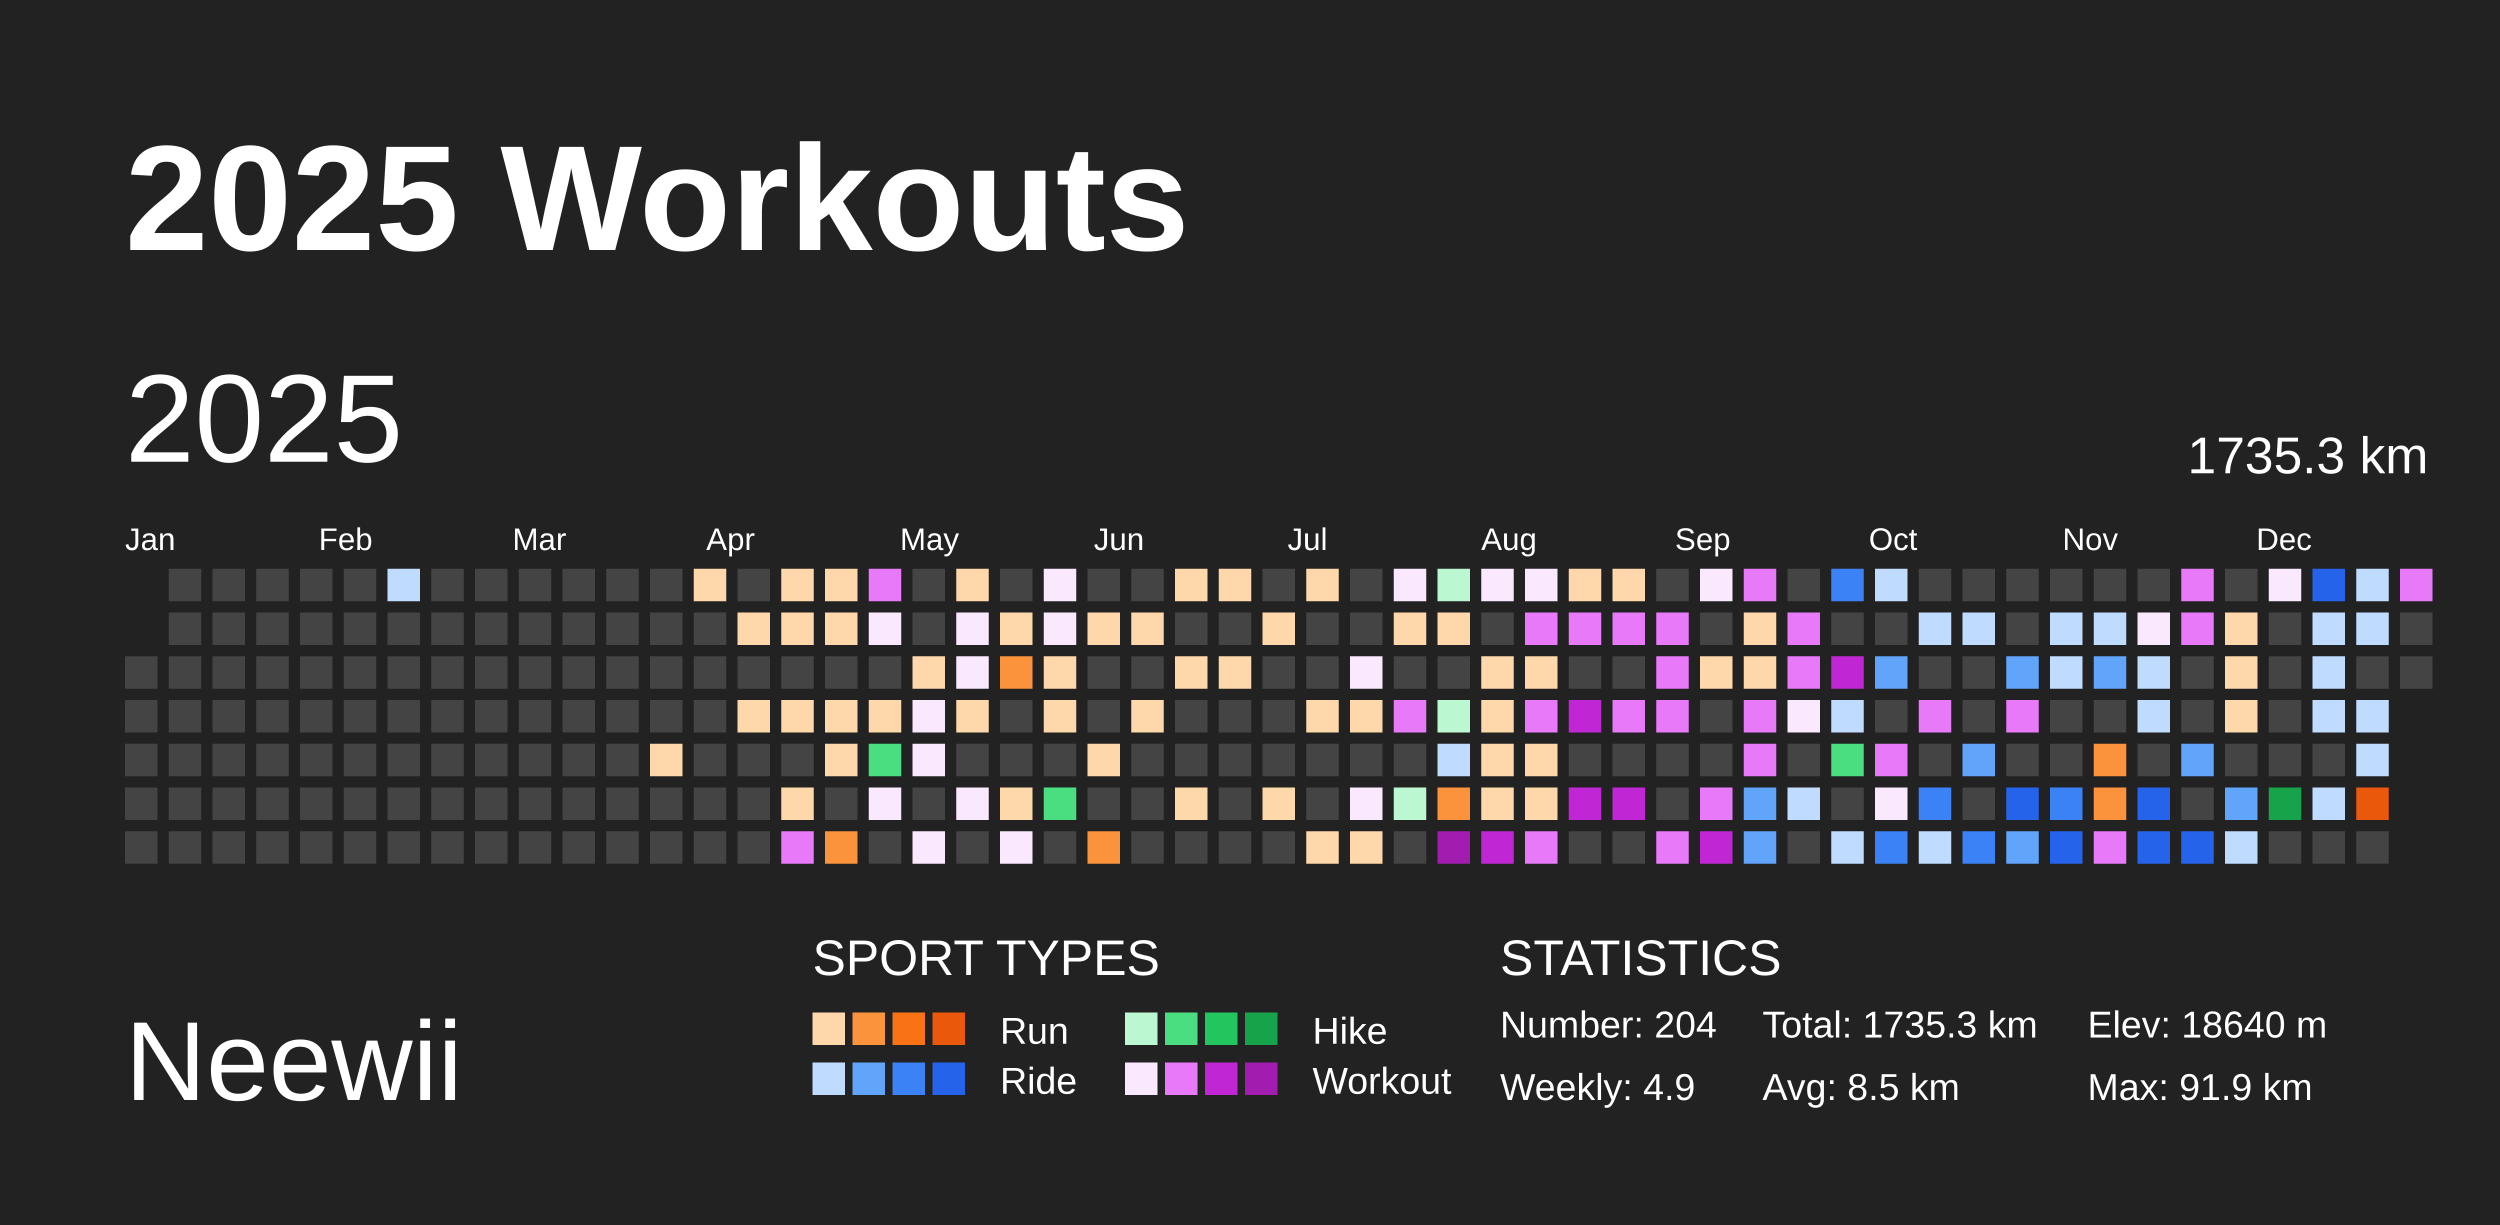
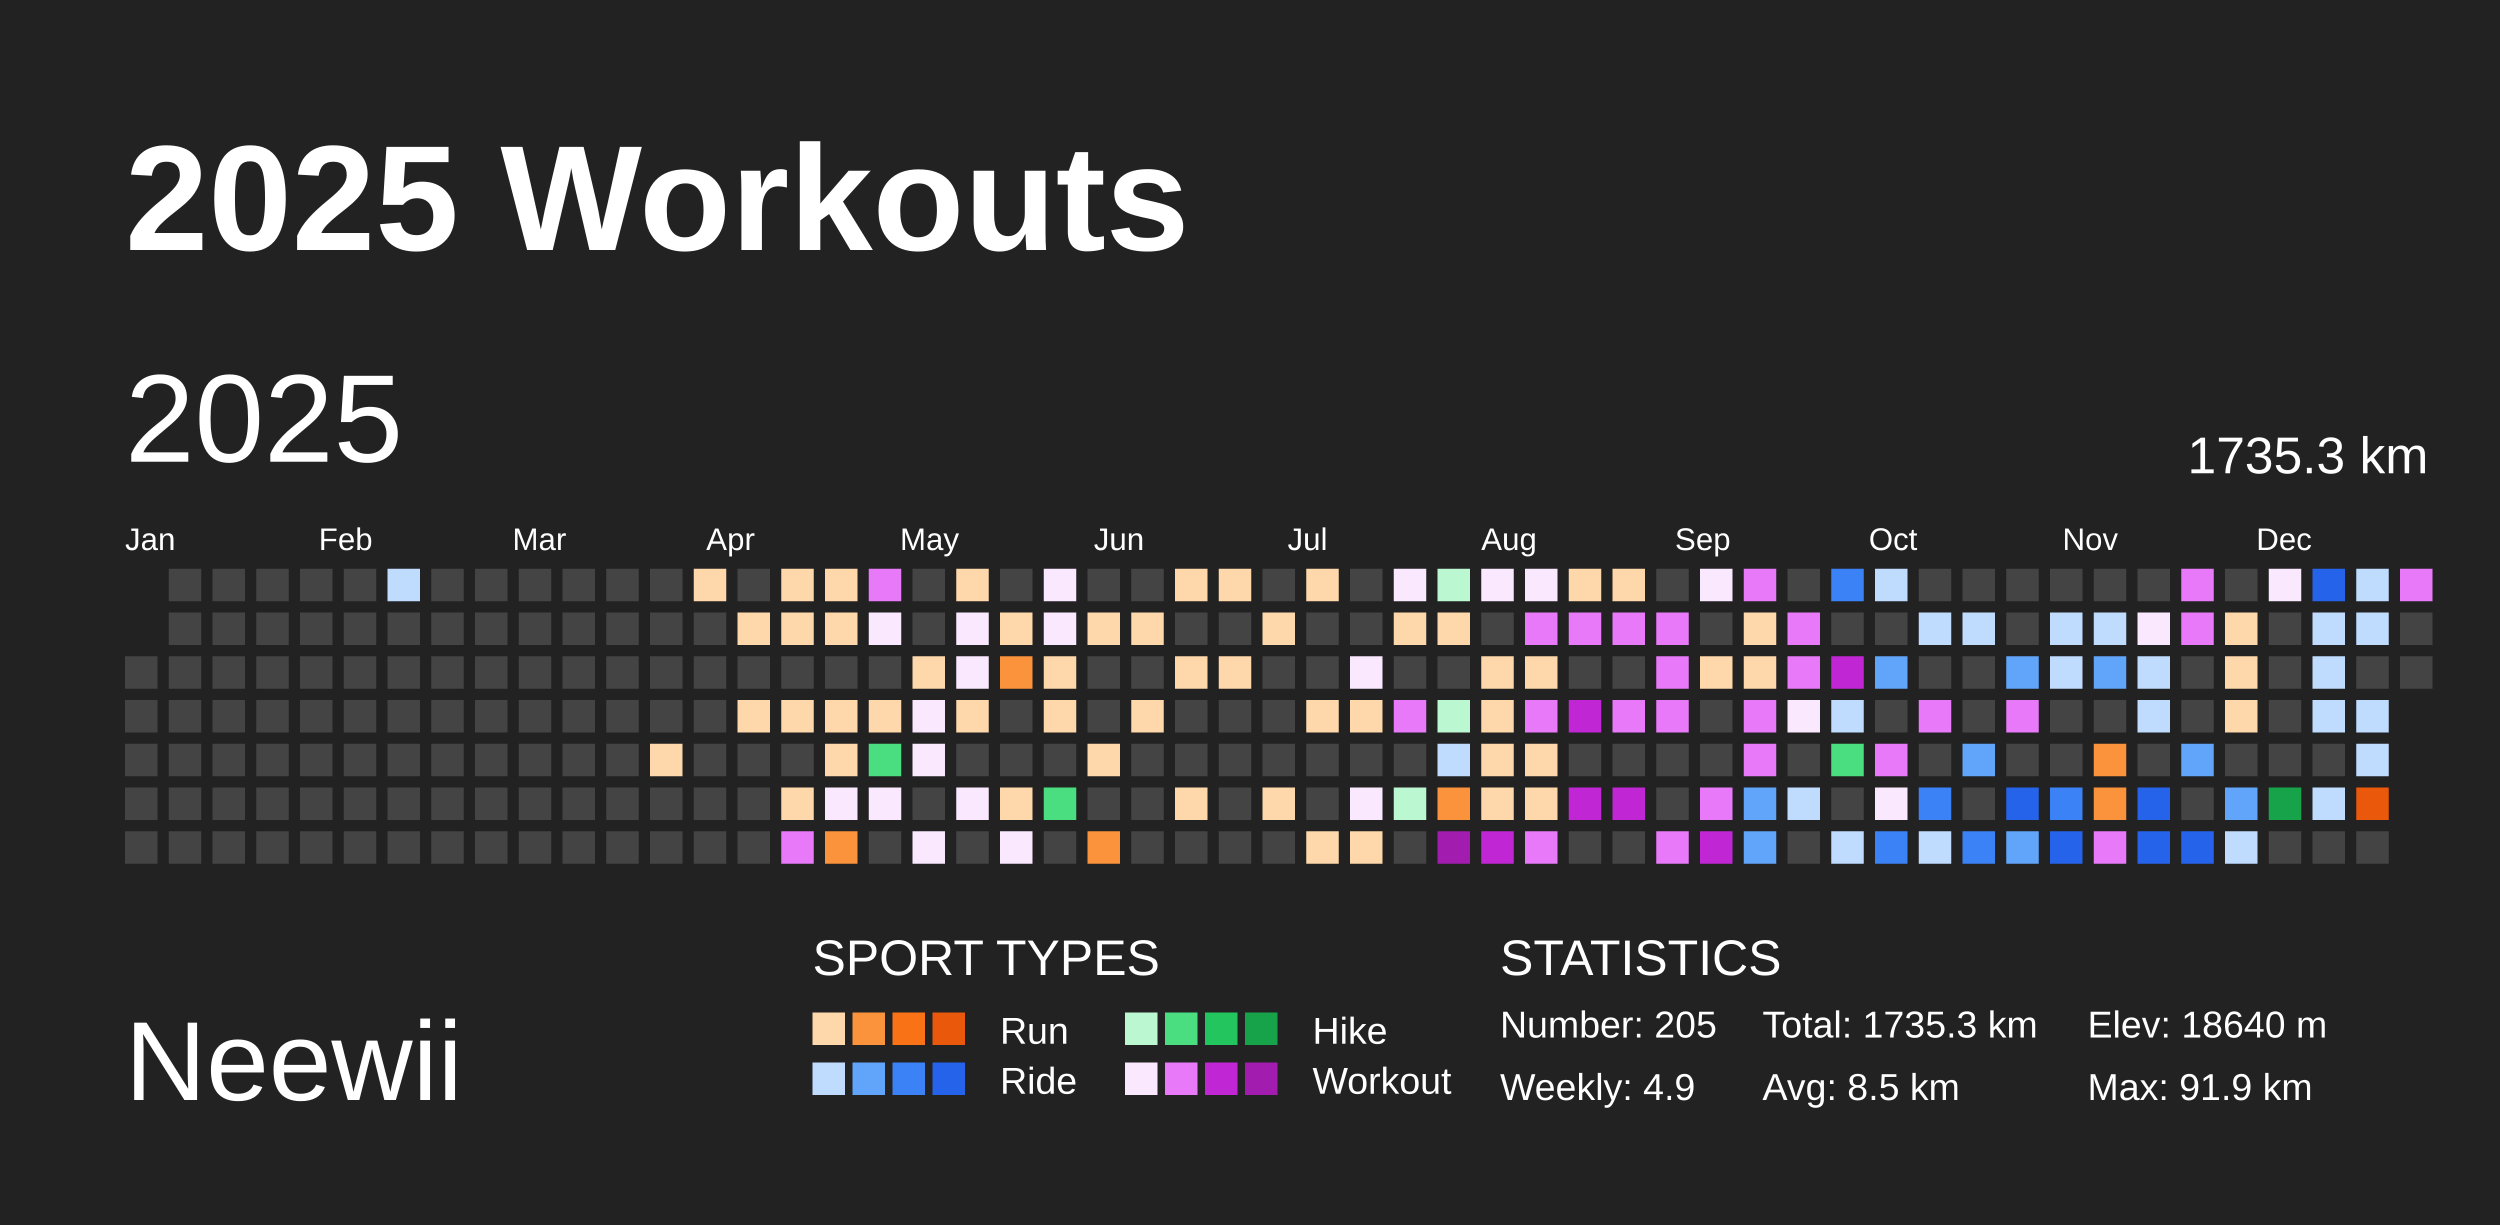
<svg xmlns="http://www.w3.org/2000/svg" baseProfile="full" height="98mm" version="1.1" viewBox="0,0,200,98" width="200mm">
  <defs />
  <rect fill="#222222" height="98" width="200" x="0" y="0" />
  <text fill="#FFFFFF" style="font-size:12px; font-family:Arial; font-weight:bold;" x="10" y="20">2025 Workouts</text>
  <text fill="#FFFFFF" style="font-size:9px; font-family:Arial" x="10" y="88">Neewii</text>
  <text fill="#FFFFFF" style="font-size:4px; font-family:Arial" x="65" y="78">SPORT TYPES</text>
  <rect fill="#fed7aa" height="2.6" width="2.6" x="65.0" y="81" />
  <rect fill="#fb923c" height="2.6" width="2.6" x="68.2" y="81" />
  <rect fill="#f97316" height="2.6" width="2.6" x="71.4" y="81" />
  <rect fill="#ea580c" height="2.6" width="2.6" x="74.6" y="81" />
  <text fill="#FFFFFF" style="font-size:3px; font-family:Arial" x="80" y="83.5">Run</text>
  <rect fill="#bbf7d0" height="2.6" width="2.6" x="90.0" y="81" />
  <rect fill="#4ade80" height="2.6" width="2.6" x="93.2" y="81" />
  <rect fill="#22c55e" height="2.6" width="2.6" x="96.4" y="81" />
  <rect fill="#16a34a" height="2.6" width="2.6" x="99.6" y="81" />
  <text fill="#FFFFFF" style="font-size:3px; font-family:Arial" x="105" y="83.5">Hike</text>
  <rect fill="#bfdbfe" height="2.6" width="2.6" x="65.0" y="85" />
  <rect fill="#60a5fa" height="2.6" width="2.6" x="68.2" y="85" />
  <rect fill="#3b82f6" height="2.6" width="2.6" x="71.4" y="85" />
  <rect fill="#2563eb" height="2.6" width="2.6" x="74.6" y="85" />
  <text fill="#FFFFFF" style="font-size:3px; font-family:Arial" x="80" y="87.5">Ride</text>
  <rect fill="#fae8ff" height="2.6" width="2.6" x="90.0" y="85" />
  <rect fill="#e879f9" height="2.6" width="2.6" x="93.2" y="85" />
  <rect fill="#c026d3" height="2.6" width="2.6" x="96.4" y="85" />
  <rect fill="#a21caf" height="2.6" width="2.6" x="99.6" y="85" />
  <text fill="#FFFFFF" style="font-size:3px; font-family:Arial" x="105" y="87.5">Workout</text>
  <text fill="#FFFFFF" style="font-size:4px; font-family:Arial" x="120" y="78">STATISTICS</text>
-   <text fill="#FFFFFF" style="font-size:3px; font-family:Arial" x="120" y="83">Number: 204</text>
+   <text fill="#FFFFFF" style="font-size:3px; font-family:Arial" x="120" y="83">Number: 205</text>
  <text fill="#FFFFFF" style="font-size:3px; font-family:Arial" x="120" y="88">Weekly: 4.9</text>
  <text fill="#FFFFFF" style="font-size:3px; font-family:Arial" x="141" y="83">Total: 1735.3 km</text>
  <text fill="#FFFFFF" style="font-size:3px; font-family:Arial" x="141" y="88">Avg: 8.5 km</text>
  <text fill="#FFFFFF" style="font-size:3px; font-family:Arial" x="167" y="83">Elev: 18640 m</text>
  <text fill="#FFFFFF" style="font-size:3px; font-family:Arial" x="167" y="88">Max: 91.9 km</text>
  <text dominant-baseline="hanging" fill="#FFFFFF" style="font-size:10.0px; font-family:Arial;" x="10" y="30">2025</text>
  <text dominant-baseline="hanging" fill="#FFFFFF" style="font-size:4.125px; font-family:Arial;" x="175" y="35">1735.3 km</text>
  <text fill="#FFFFFF" style="font-size:2.5px; font-family:Arial" x="10.0" y="44">Jan</text>
  <text fill="#FFFFFF" style="font-size:2.5px; font-family:Arial" x="25.5" y="44">Feb</text>
  <text fill="#FFFFFF" style="font-size:2.5px; font-family:Arial" x="41.0" y="44">Mar</text>
  <text fill="#FFFFFF" style="font-size:2.5px; font-family:Arial" x="56.5" y="44">Apr</text>
  <text fill="#FFFFFF" style="font-size:2.5px; font-family:Arial" x="72.0" y="44">May</text>
  <text fill="#FFFFFF" style="font-size:2.5px; font-family:Arial" x="87.5" y="44">Jun</text>
  <text fill="#FFFFFF" style="font-size:2.5px; font-family:Arial" x="103.0" y="44">Jul</text>
  <text fill="#FFFFFF" style="font-size:2.5px; font-family:Arial" x="118.5" y="44">Aug</text>
  <text fill="#FFFFFF" style="font-size:2.5px; font-family:Arial" x="134.0" y="44">Sep</text>
  <text fill="#FFFFFF" style="font-size:2.5px; font-family:Arial" x="149.5" y="44">Oct</text>
  <text fill="#FFFFFF" style="font-size:2.5px; font-family:Arial" x="165.0" y="44">Nov</text>
  <text fill="#FFFFFF" style="font-size:2.5px; font-family:Arial" x="180.5" y="44">Dec</text>
  <rect fill="#444444" height="2.6" width="2.6" x="10.0" y="52.5" />
  <rect fill="#444444" height="2.6" width="2.6" x="10.0" y="56.0" />
  <rect fill="#444444" height="2.6" width="2.6" x="10.0" y="59.5" />
  <rect fill="#444444" height="2.6" width="2.6" x="10.0" y="63.0" />
  <rect fill="#444444" height="2.6" width="2.6" x="10.0" y="66.5" />
  <rect fill="#444444" height="2.6" width="2.6" x="13.5" y="45.5" />
  <rect fill="#444444" height="2.6" width="2.6" x="13.5" y="49.0" />
  <rect fill="#444444" height="2.6" width="2.6" x="13.5" y="52.5" />
  <rect fill="#444444" height="2.6" width="2.6" x="13.5" y="56.0" />
  <rect fill="#444444" height="2.6" width="2.6" x="13.5" y="59.5" />
  <rect fill="#444444" height="2.6" width="2.6" x="13.5" y="63.0" />
  <rect fill="#444444" height="2.6" width="2.6" x="13.5" y="66.5" />
  <rect fill="#444444" height="2.6" width="2.6" x="17.0" y="45.5" />
  <rect fill="#444444" height="2.6" width="2.6" x="17.0" y="49.0" />
  <rect fill="#444444" height="2.6" width="2.6" x="17.0" y="52.5" />
  <rect fill="#444444" height="2.6" width="2.6" x="17.0" y="56.0" />
  <rect fill="#444444" height="2.6" width="2.6" x="17.0" y="59.5" />
  <rect fill="#444444" height="2.6" width="2.6" x="17.0" y="63.0" />
  <rect fill="#444444" height="2.6" width="2.6" x="17.0" y="66.5" />
  <rect fill="#444444" height="2.6" width="2.6" x="20.5" y="45.5" />
  <rect fill="#444444" height="2.6" width="2.6" x="20.5" y="49.0" />
  <rect fill="#444444" height="2.6" width="2.6" x="20.5" y="52.5" />
  <rect fill="#444444" height="2.6" width="2.6" x="20.5" y="56.0" />
  <rect fill="#444444" height="2.6" width="2.6" x="20.5" y="59.5" />
  <rect fill="#444444" height="2.6" width="2.6" x="20.5" y="63.0" />
  <rect fill="#444444" height="2.6" width="2.6" x="20.5" y="66.5" />
  <rect fill="#444444" height="2.6" width="2.6" x="24.0" y="45.5" />
  <rect fill="#444444" height="2.6" width="2.6" x="24.0" y="49.0" />
  <rect fill="#444444" height="2.6" width="2.6" x="24.0" y="52.5" />
  <rect fill="#444444" height="2.6" width="2.6" x="24.0" y="56.0" />
  <rect fill="#444444" height="2.6" width="2.6" x="24.0" y="59.5" />
  <rect fill="#444444" height="2.6" width="2.6" x="24.0" y="63.0" />
  <rect fill="#444444" height="2.6" width="2.6" x="24.0" y="66.5" />
  <rect fill="#444444" height="2.6" width="2.6" x="27.5" y="45.5" />
  <rect fill="#444444" height="2.6" width="2.6" x="27.5" y="49.0" />
  <rect fill="#444444" height="2.6" width="2.6" x="27.5" y="52.5" />
  <rect fill="#444444" height="2.6" width="2.6" x="27.5" y="56.0" />
  <rect fill="#444444" height="2.6" width="2.6" x="27.5" y="59.5" />
  <rect fill="#444444" height="2.6" width="2.6" x="27.5" y="63.0" />
  <rect fill="#444444" height="2.6" width="2.6" x="27.5" y="66.5" />
  <rect fill="#bfdbfe" height="2.6" width="2.6" x="31.0" y="45.5" />
  <rect fill="#444444" height="2.6" width="2.6" x="31.0" y="49.0" />
  <rect fill="#444444" height="2.6" width="2.6" x="31.0" y="52.5" />
  <rect fill="#444444" height="2.6" width="2.6" x="31.0" y="56.0" />
  <rect fill="#444444" height="2.6" width="2.6" x="31.0" y="59.5" />
  <rect fill="#444444" height="2.6" width="2.6" x="31.0" y="63.0" />
  <rect fill="#444444" height="2.6" width="2.6" x="31.0" y="66.5" />
  <rect fill="#444444" height="2.6" width="2.6" x="34.5" y="45.5" />
  <rect fill="#444444" height="2.6" width="2.6" x="34.5" y="49.0" />
  <rect fill="#444444" height="2.6" width="2.6" x="34.5" y="52.5" />
  <rect fill="#444444" height="2.6" width="2.6" x="34.5" y="56.0" />
  <rect fill="#444444" height="2.6" width="2.6" x="34.5" y="59.5" />
  <rect fill="#444444" height="2.6" width="2.6" x="34.5" y="63.0" />
  <rect fill="#444444" height="2.6" width="2.6" x="34.5" y="66.5" />
  <rect fill="#444444" height="2.6" width="2.6" x="38.0" y="45.5" />
  <rect fill="#444444" height="2.6" width="2.6" x="38.0" y="49.0" />
  <rect fill="#444444" height="2.6" width="2.6" x="38.0" y="52.5" />
  <rect fill="#444444" height="2.6" width="2.6" x="38.0" y="56.0" />
  <rect fill="#444444" height="2.6" width="2.6" x="38.0" y="59.5" />
  <rect fill="#444444" height="2.6" width="2.6" x="38.0" y="63.0" />
  <rect fill="#444444" height="2.6" width="2.6" x="38.0" y="66.5" />
  <rect fill="#444444" height="2.6" width="2.6" x="41.5" y="45.5" />
  <rect fill="#444444" height="2.6" width="2.6" x="41.5" y="49.0" />
  <rect fill="#444444" height="2.6" width="2.6" x="41.5" y="52.5" />
  <rect fill="#444444" height="2.6" width="2.6" x="41.5" y="56.0" />
  <rect fill="#444444" height="2.6" width="2.6" x="41.5" y="59.5" />
  <rect fill="#444444" height="2.6" width="2.6" x="41.5" y="63.0" />
  <rect fill="#444444" height="2.6" width="2.6" x="41.5" y="66.5" />
  <rect fill="#444444" height="2.6" width="2.6" x="45.0" y="45.5" />
  <rect fill="#444444" height="2.6" width="2.6" x="45.0" y="49.0" />
  <rect fill="#444444" height="2.6" width="2.6" x="45.0" y="52.5" />
  <rect fill="#444444" height="2.6" width="2.6" x="45.0" y="56.0" />
  <rect fill="#444444" height="2.6" width="2.6" x="45.0" y="59.5" />
  <rect fill="#444444" height="2.6" width="2.6" x="45.0" y="63.0" />
  <rect fill="#444444" height="2.6" width="2.6" x="45.0" y="66.5" />
  <rect fill="#444444" height="2.6" width="2.6" x="48.5" y="45.5" />
  <rect fill="#444444" height="2.6" width="2.6" x="48.5" y="49.0" />
  <rect fill="#444444" height="2.6" width="2.6" x="48.5" y="52.5" />
  <rect fill="#444444" height="2.6" width="2.6" x="48.5" y="56.0" />
  <rect fill="#444444" height="2.6" width="2.6" x="48.5" y="59.5" />
  <rect fill="#444444" height="2.6" width="2.6" x="48.5" y="63.0" />
  <rect fill="#444444" height="2.6" width="2.6" x="48.5" y="66.5" />
  <rect fill="#444444" height="2.6" width="2.6" x="52.0" y="45.5" />
  <rect fill="#444444" height="2.6" width="2.6" x="52.0" y="49.0" />
  <rect fill="#444444" height="2.6" width="2.6" x="52.0" y="52.5" />
  <rect fill="#444444" height="2.6" width="2.6" x="52.0" y="56.0" />
  <rect fill="#fed7aa" height="2.6" width="2.6" x="52.0" y="59.5" />
  <rect fill="#444444" height="2.6" width="2.6" x="52.0" y="63.0" />
  <rect fill="#444444" height="2.6" width="2.6" x="52.0" y="66.5" />
  <rect fill="#fed7aa" height="2.6" width="2.6" x="55.5" y="45.5" />
  <rect fill="#444444" height="2.6" width="2.6" x="55.5" y="49.0" />
  <rect fill="#444444" height="2.6" width="2.6" x="55.5" y="52.5" />
  <rect fill="#444444" height="2.6" width="2.6" x="55.5" y="56.0" />
  <rect fill="#444444" height="2.6" width="2.6" x="55.5" y="59.5" />
  <rect fill="#444444" height="2.6" width="2.6" x="55.5" y="63.0" />
  <rect fill="#444444" height="2.6" width="2.6" x="55.5" y="66.5" />
  <rect fill="#444444" height="2.6" width="2.6" x="59.0" y="45.5" />
  <rect fill="#fed7aa" height="2.6" width="2.6" x="59.0" y="49.0" />
  <rect fill="#444444" height="2.6" width="2.6" x="59.0" y="52.5" />
  <rect fill="#fed7aa" height="2.6" width="2.6" x="59.0" y="56.0" />
  <rect fill="#444444" height="2.6" width="2.6" x="59.0" y="59.5" />
  <rect fill="#444444" height="2.6" width="2.6" x="59.0" y="63.0" />
  <rect fill="#444444" height="2.6" width="2.6" x="59.0" y="66.5" />
  <rect fill="#fed7aa" height="2.6" width="2.6" x="62.5" y="45.5" />
  <rect fill="#fed7aa" height="2.6" width="2.6" x="62.5" y="49.0" />
  <rect fill="#444444" height="2.6" width="2.6" x="62.5" y="52.5" />
  <rect fill="#fed7aa" height="2.6" width="2.6" x="62.5" y="56.0" />
  <rect fill="#444444" height="2.6" width="2.6" x="62.5" y="59.5" />
  <rect fill="#fed7aa" height="2.6" width="2.6" x="62.5" y="63.0" />
  <rect fill="#e879f9" height="2.6" width="2.6" x="62.5" y="66.5" />
  <rect fill="#fed7aa" height="2.6" width="2.6" x="66.0" y="45.5" />
  <rect fill="#fed7aa" height="2.6" width="2.6" x="66.0" y="49.0" />
  <rect fill="#444444" height="2.6" width="2.6" x="66.0" y="52.5" />
  <rect fill="#fed7aa" height="2.6" width="2.6" x="66.0" y="56.0" />
  <rect fill="#fed7aa" height="2.6" width="2.6" x="66.0" y="59.5" />
-   <rect fill="#444444" height="2.6" width="2.6" x="66.0" y="63.0" />
+   <rect fill="#fae8ff" height="2.6" width="2.6" x="66.0" y="63.0" />
  <rect fill="#fb923c" height="2.6" width="2.6" x="66.0" y="66.5" />
  <rect fill="#e879f9" height="2.6" width="2.6" x="69.5" y="45.5" />
  <rect fill="#fae8ff" height="2.6" width="2.6" x="69.5" y="49.0" />
  <rect fill="#444444" height="2.6" width="2.6" x="69.5" y="52.5" />
  <rect fill="#fed7aa" height="2.6" width="2.6" x="69.5" y="56.0" />
  <rect fill="#4ade80" height="2.6" width="2.6" x="69.5" y="59.5" />
  <rect fill="#fae8ff" height="2.6" width="2.6" x="69.5" y="63.0" />
  <rect fill="#444444" height="2.6" width="2.6" x="69.5" y="66.5" />
  <rect fill="#444444" height="2.6" width="2.6" x="73.0" y="45.5" />
  <rect fill="#444444" height="2.6" width="2.6" x="73.0" y="49.0" />
  <rect fill="#fed7aa" height="2.6" width="2.6" x="73.0" y="52.5" />
  <rect fill="#fae8ff" height="2.6" width="2.6" x="73.0" y="56.0" />
  <rect fill="#fae8ff" height="2.6" width="2.6" x="73.0" y="59.5" />
  <rect fill="#444444" height="2.6" width="2.6" x="73.0" y="63.0" />
  <rect fill="#fae8ff" height="2.6" width="2.6" x="73.0" y="66.5" />
  <rect fill="#fed7aa" height="2.6" width="2.6" x="76.5" y="45.5" />
  <rect fill="#fae8ff" height="2.6" width="2.6" x="76.5" y="49.0" />
  <rect fill="#fae8ff" height="2.6" width="2.6" x="76.5" y="52.5" />
  <rect fill="#fed7aa" height="2.6" width="2.6" x="76.5" y="56.0" />
  <rect fill="#444444" height="2.6" width="2.6" x="76.5" y="59.5" />
  <rect fill="#fae8ff" height="2.6" width="2.6" x="76.5" y="63.0" />
  <rect fill="#444444" height="2.6" width="2.6" x="76.5" y="66.5" />
  <rect fill="#444444" height="2.6" width="2.6" x="80.0" y="45.5" />
  <rect fill="#fed7aa" height="2.6" width="2.6" x="80.0" y="49.0" />
  <rect fill="#fb923c" height="2.6" width="2.6" x="80.0" y="52.5" />
  <rect fill="#444444" height="2.6" width="2.6" x="80.0" y="56.0" />
  <rect fill="#444444" height="2.6" width="2.6" x="80.0" y="59.5" />
  <rect fill="#fed7aa" height="2.6" width="2.6" x="80.0" y="63.0" />
  <rect fill="#fae8ff" height="2.6" width="2.6" x="80.0" y="66.5" />
  <rect fill="#fae8ff" height="2.6" width="2.6" x="83.5" y="45.5" />
  <rect fill="#fae8ff" height="2.6" width="2.6" x="83.5" y="49.0" />
  <rect fill="#fed7aa" height="2.6" width="2.6" x="83.5" y="52.5" />
  <rect fill="#fed7aa" height="2.6" width="2.6" x="83.5" y="56.0" />
  <rect fill="#444444" height="2.6" width="2.6" x="83.5" y="59.5" />
  <rect fill="#4ade80" height="2.6" width="2.6" x="83.5" y="63.0" />
  <rect fill="#444444" height="2.6" width="2.6" x="83.5" y="66.5" />
  <rect fill="#444444" height="2.6" width="2.6" x="87.0" y="45.5" />
  <rect fill="#fed7aa" height="2.6" width="2.6" x="87.0" y="49.0" />
  <rect fill="#444444" height="2.6" width="2.6" x="87.0" y="52.5" />
  <rect fill="#444444" height="2.6" width="2.6" x="87.0" y="56.0" />
  <rect fill="#fed7aa" height="2.6" width="2.6" x="87.0" y="59.5" />
  <rect fill="#444444" height="2.6" width="2.6" x="87.0" y="63.0" />
  <rect fill="#fb923c" height="2.6" width="2.6" x="87.0" y="66.5" />
  <rect fill="#444444" height="2.6" width="2.6" x="90.5" y="45.5" />
  <rect fill="#fed7aa" height="2.6" width="2.6" x="90.5" y="49.0" />
  <rect fill="#444444" height="2.6" width="2.6" x="90.5" y="52.5" />
  <rect fill="#fed7aa" height="2.6" width="2.6" x="90.5" y="56.0" />
  <rect fill="#444444" height="2.6" width="2.6" x="90.5" y="59.5" />
  <rect fill="#444444" height="2.6" width="2.6" x="90.5" y="63.0" />
  <rect fill="#444444" height="2.6" width="2.6" x="90.5" y="66.5" />
  <rect fill="#fed7aa" height="2.6" width="2.6" x="94.0" y="45.5" />
  <rect fill="#444444" height="2.6" width="2.6" x="94.0" y="49.0" />
  <rect fill="#fed7aa" height="2.6" width="2.6" x="94.0" y="52.5" />
  <rect fill="#444444" height="2.6" width="2.6" x="94.0" y="56.0" />
  <rect fill="#444444" height="2.6" width="2.6" x="94.0" y="59.5" />
  <rect fill="#fed7aa" height="2.6" width="2.6" x="94.0" y="63.0" />
  <rect fill="#444444" height="2.6" width="2.6" x="94.0" y="66.5" />
  <rect fill="#fed7aa" height="2.6" width="2.6" x="97.5" y="45.5" />
  <rect fill="#444444" height="2.6" width="2.6" x="97.5" y="49.0" />
  <rect fill="#fed7aa" height="2.6" width="2.6" x="97.5" y="52.5" />
  <rect fill="#444444" height="2.6" width="2.6" x="97.5" y="56.0" />
  <rect fill="#444444" height="2.6" width="2.6" x="97.5" y="59.5" />
  <rect fill="#444444" height="2.6" width="2.6" x="97.5" y="63.0" />
  <rect fill="#444444" height="2.6" width="2.6" x="97.5" y="66.5" />
  <rect fill="#444444" height="2.6" width="2.6" x="101.0" y="45.5" />
  <rect fill="#fed7aa" height="2.6" width="2.6" x="101.0" y="49.0" />
  <rect fill="#444444" height="2.6" width="2.6" x="101.0" y="52.5" />
  <rect fill="#444444" height="2.6" width="2.6" x="101.0" y="56.0" />
  <rect fill="#444444" height="2.6" width="2.6" x="101.0" y="59.5" />
  <rect fill="#fed7aa" height="2.6" width="2.6" x="101.0" y="63.0" />
  <rect fill="#444444" height="2.6" width="2.6" x="101.0" y="66.5" />
  <rect fill="#fed7aa" height="2.6" width="2.6" x="104.5" y="45.5" />
  <rect fill="#444444" height="2.6" width="2.6" x="104.5" y="49.0" />
  <rect fill="#444444" height="2.6" width="2.6" x="104.5" y="52.5" />
  <rect fill="#fed7aa" height="2.6" width="2.6" x="104.5" y="56.0" />
  <rect fill="#444444" height="2.6" width="2.6" x="104.5" y="59.5" />
  <rect fill="#444444" height="2.6" width="2.6" x="104.5" y="63.0" />
  <rect fill="#fed7aa" height="2.6" width="2.6" x="104.5" y="66.5" />
  <rect fill="#444444" height="2.6" width="2.6" x="108.0" y="45.5" />
  <rect fill="#444444" height="2.6" width="2.6" x="108.0" y="49.0" />
  <rect fill="#fae8ff" height="2.6" width="2.6" x="108.0" y="52.5" />
  <rect fill="#fed7aa" height="2.6" width="2.6" x="108.0" y="56.0" />
  <rect fill="#444444" height="2.6" width="2.6" x="108.0" y="59.5" />
  <rect fill="#fae8ff" height="2.6" width="2.6" x="108.0" y="63.0" />
  <rect fill="#fed7aa" height="2.6" width="2.6" x="108.0" y="66.5" />
  <rect fill="#fae8ff" height="2.6" width="2.6" x="111.5" y="45.5" />
  <rect fill="#fed7aa" height="2.6" width="2.6" x="111.5" y="49.0" />
  <rect fill="#444444" height="2.6" width="2.6" x="111.5" y="52.5" />
  <rect fill="#e879f9" height="2.6" width="2.6" x="111.5" y="56.0" />
  <rect fill="#444444" height="2.6" width="2.6" x="111.5" y="59.5" />
  <rect fill="#bbf7d0" height="2.6" width="2.6" x="111.5" y="63.0" />
  <rect fill="#444444" height="2.6" width="2.6" x="111.5" y="66.5" />
  <rect fill="#bbf7d0" height="2.6" width="2.6" x="115.0" y="45.5" />
  <rect fill="#fed7aa" height="2.6" width="2.6" x="115.0" y="49.0" />
  <rect fill="#444444" height="2.6" width="2.6" x="115.0" y="52.5" />
  <rect fill="#bbf7d0" height="2.6" width="2.6" x="115.0" y="56.0" />
  <rect fill="#bfdbfe" height="2.6" width="2.6" x="115.0" y="59.5" />
  <rect fill="#fb923c" height="2.6" width="2.6" x="115.0" y="63.0" />
  <rect fill="#a21caf" height="2.6" width="2.6" x="115.0" y="66.5" />
  <rect fill="#fae8ff" height="2.6" width="2.6" x="118.5" y="45.5" />
  <rect fill="#444444" height="2.6" width="2.6" x="118.5" y="49.0" />
  <rect fill="#fed7aa" height="2.6" width="2.6" x="118.5" y="52.5" />
  <rect fill="#fed7aa" height="2.6" width="2.6" x="118.5" y="56.0" />
  <rect fill="#fed7aa" height="2.6" width="2.6" x="118.5" y="59.5" />
  <rect fill="#fed7aa" height="2.6" width="2.6" x="118.5" y="63.0" />
  <rect fill="#c026d3" height="2.6" width="2.6" x="118.5" y="66.5" />
  <rect fill="#fae8ff" height="2.6" width="2.6" x="122.0" y="45.5" />
  <rect fill="#e879f9" height="2.6" width="2.6" x="122.0" y="49.0" />
  <rect fill="#fed7aa" height="2.6" width="2.6" x="122.0" y="52.5" />
  <rect fill="#e879f9" height="2.6" width="2.6" x="122.0" y="56.0" />
  <rect fill="#fed7aa" height="2.6" width="2.6" x="122.0" y="59.5" />
  <rect fill="#fed7aa" height="2.6" width="2.6" x="122.0" y="63.0" />
  <rect fill="#e879f9" height="2.6" width="2.6" x="122.0" y="66.5" />
  <rect fill="#fed7aa" height="2.6" width="2.6" x="125.5" y="45.5" />
  <rect fill="#e879f9" height="2.6" width="2.6" x="125.5" y="49.0" />
  <rect fill="#444444" height="2.6" width="2.6" x="125.5" y="52.5" />
  <rect fill="#c026d3" height="2.6" width="2.6" x="125.5" y="56.0" />
  <rect fill="#444444" height="2.6" width="2.6" x="125.5" y="59.5" />
  <rect fill="#c026d3" height="2.6" width="2.6" x="125.5" y="63.0" />
  <rect fill="#444444" height="2.6" width="2.6" x="125.5" y="66.5" />
  <rect fill="#fed7aa" height="2.6" width="2.6" x="129.0" y="45.5" />
  <rect fill="#e879f9" height="2.6" width="2.6" x="129.0" y="49.0" />
  <rect fill="#444444" height="2.6" width="2.6" x="129.0" y="52.5" />
  <rect fill="#e879f9" height="2.6" width="2.6" x="129.0" y="56.0" />
  <rect fill="#444444" height="2.6" width="2.6" x="129.0" y="59.5" />
  <rect fill="#c026d3" height="2.6" width="2.6" x="129.0" y="63.0" />
  <rect fill="#444444" height="2.6" width="2.6" x="129.0" y="66.5" />
  <rect fill="#444444" height="2.6" width="2.6" x="132.5" y="45.5" />
  <rect fill="#e879f9" height="2.6" width="2.6" x="132.5" y="49.0" />
  <rect fill="#e879f9" height="2.6" width="2.6" x="132.5" y="52.5" />
  <rect fill="#e879f9" height="2.6" width="2.6" x="132.5" y="56.0" />
  <rect fill="#444444" height="2.6" width="2.6" x="132.5" y="59.5" />
  <rect fill="#444444" height="2.6" width="2.6" x="132.5" y="63.0" />
  <rect fill="#e879f9" height="2.6" width="2.6" x="132.5" y="66.5" />
  <rect fill="#fae8ff" height="2.6" width="2.6" x="136.0" y="45.5" />
  <rect fill="#444444" height="2.6" width="2.6" x="136.0" y="49.0" />
  <rect fill="#fed7aa" height="2.6" width="2.6" x="136.0" y="52.5" />
  <rect fill="#444444" height="2.6" width="2.6" x="136.0" y="56.0" />
  <rect fill="#444444" height="2.6" width="2.6" x="136.0" y="59.5" />
  <rect fill="#e879f9" height="2.6" width="2.6" x="136.0" y="63.0" />
  <rect fill="#c026d3" height="2.6" width="2.6" x="136.0" y="66.5" />
  <rect fill="#e879f9" height="2.6" width="2.6" x="139.5" y="45.5" />
  <rect fill="#fed7aa" height="2.6" width="2.6" x="139.5" y="49.0" />
  <rect fill="#fed7aa" height="2.6" width="2.6" x="139.5" y="52.5" />
  <rect fill="#e879f9" height="2.6" width="2.6" x="139.5" y="56.0" />
  <rect fill="#e879f9" height="2.6" width="2.6" x="139.5" y="59.5" />
  <rect fill="#60a5fa" height="2.6" width="2.6" x="139.5" y="63.0" />
  <rect fill="#60a5fa" height="2.6" width="2.6" x="139.5" y="66.5" />
  <rect fill="#444444" height="2.6" width="2.6" x="143.0" y="45.5" />
  <rect fill="#e879f9" height="2.6" width="2.6" x="143.0" y="49.0" />
  <rect fill="#e879f9" height="2.6" width="2.6" x="143.0" y="52.5" />
  <rect fill="#fae8ff" height="2.6" width="2.6" x="143.0" y="56.0" />
  <rect fill="#444444" height="2.6" width="2.6" x="143.0" y="59.5" />
  <rect fill="#bfdbfe" height="2.6" width="2.6" x="143.0" y="63.0" />
  <rect fill="#444444" height="2.6" width="2.6" x="143.0" y="66.5" />
  <rect fill="#3b82f6" height="2.6" width="2.6" x="146.5" y="45.5" />
  <rect fill="#444444" height="2.6" width="2.6" x="146.5" y="49.0" />
  <rect fill="#c026d3" height="2.6" width="2.6" x="146.5" y="52.5" />
  <rect fill="#bfdbfe" height="2.6" width="2.6" x="146.5" y="56.0" />
  <rect fill="#4ade80" height="2.6" width="2.6" x="146.5" y="59.5" />
  <rect fill="#444444" height="2.6" width="2.6" x="146.5" y="63.0" />
  <rect fill="#bfdbfe" height="2.6" width="2.6" x="146.5" y="66.5" />
  <rect fill="#bfdbfe" height="2.6" width="2.6" x="150.0" y="45.5" />
  <rect fill="#444444" height="2.6" width="2.6" x="150.0" y="49.0" />
  <rect fill="#60a5fa" height="2.6" width="2.6" x="150.0" y="52.5" />
  <rect fill="#444444" height="2.6" width="2.6" x="150.0" y="56.0" />
  <rect fill="#e879f9" height="2.6" width="2.6" x="150.0" y="59.5" />
  <rect fill="#fae8ff" height="2.6" width="2.6" x="150.0" y="63.0" />
  <rect fill="#3b82f6" height="2.6" width="2.6" x="150.0" y="66.5" />
  <rect fill="#444444" height="2.6" width="2.6" x="153.5" y="45.5" />
  <rect fill="#bfdbfe" height="2.6" width="2.6" x="153.5" y="49.0" />
  <rect fill="#444444" height="2.6" width="2.6" x="153.5" y="52.5" />
  <rect fill="#e879f9" height="2.6" width="2.6" x="153.5" y="56.0" />
  <rect fill="#444444" height="2.6" width="2.6" x="153.5" y="59.5" />
  <rect fill="#3b82f6" height="2.6" width="2.6" x="153.5" y="63.0" />
  <rect fill="#bfdbfe" height="2.6" width="2.6" x="153.5" y="66.5" />
  <rect fill="#444444" height="2.6" width="2.6" x="157.0" y="45.5" />
  <rect fill="#bfdbfe" height="2.6" width="2.6" x="157.0" y="49.0" />
  <rect fill="#444444" height="2.6" width="2.6" x="157.0" y="52.5" />
  <rect fill="#444444" height="2.6" width="2.6" x="157.0" y="56.0" />
  <rect fill="#60a5fa" height="2.6" width="2.6" x="157.0" y="59.5" />
  <rect fill="#444444" height="2.6" width="2.6" x="157.0" y="63.0" />
  <rect fill="#3b82f6" height="2.6" width="2.6" x="157.0" y="66.5" />
  <rect fill="#444444" height="2.6" width="2.6" x="160.5" y="45.5" />
  <rect fill="#444444" height="2.6" width="2.6" x="160.5" y="49.0" />
  <rect fill="#60a5fa" height="2.6" width="2.6" x="160.5" y="52.5" />
  <rect fill="#e879f9" height="2.6" width="2.6" x="160.5" y="56.0" />
  <rect fill="#444444" height="2.6" width="2.6" x="160.5" y="59.5" />
  <rect fill="#2563eb" height="2.6" width="2.6" x="160.5" y="63.0" />
  <rect fill="#60a5fa" height="2.6" width="2.6" x="160.5" y="66.5" />
  <rect fill="#444444" height="2.6" width="2.6" x="164.0" y="45.5" />
  <rect fill="#bfdbfe" height="2.6" width="2.6" x="164.0" y="49.0" />
  <rect fill="#bfdbfe" height="2.6" width="2.6" x="164.0" y="52.5" />
  <rect fill="#444444" height="2.6" width="2.6" x="164.0" y="56.0" />
  <rect fill="#444444" height="2.6" width="2.6" x="164.0" y="59.5" />
  <rect fill="#3b82f6" height="2.6" width="2.6" x="164.0" y="63.0" />
  <rect fill="#2563eb" height="2.6" width="2.6" x="164.0" y="66.5" />
  <rect fill="#444444" height="2.6" width="2.6" x="167.5" y="45.5" />
  <rect fill="#bfdbfe" height="2.6" width="2.6" x="167.5" y="49.0" />
  <rect fill="#60a5fa" height="2.6" width="2.6" x="167.5" y="52.5" />
  <rect fill="#444444" height="2.6" width="2.6" x="167.5" y="56.0" />
  <rect fill="#fb923c" height="2.6" width="2.6" x="167.5" y="59.5" />
  <rect fill="#fb923c" height="2.6" width="2.6" x="167.5" y="63.0" />
  <rect fill="#e879f9" height="2.6" width="2.6" x="167.5" y="66.5" />
  <rect fill="#444444" height="2.6" width="2.6" x="171.0" y="45.5" />
  <rect fill="#fae8ff" height="2.6" width="2.6" x="171.0" y="49.0" />
  <rect fill="#bfdbfe" height="2.6" width="2.6" x="171.0" y="52.5" />
  <rect fill="#bfdbfe" height="2.6" width="2.6" x="171.0" y="56.0" />
  <rect fill="#444444" height="2.6" width="2.6" x="171.0" y="59.5" />
  <rect fill="#2563eb" height="2.6" width="2.6" x="171.0" y="63.0" />
  <rect fill="#2563eb" height="2.6" width="2.6" x="171.0" y="66.5" />
  <rect fill="#e879f9" height="2.6" width="2.6" x="174.5" y="45.5" />
  <rect fill="#e879f9" height="2.6" width="2.6" x="174.5" y="49.0" />
  <rect fill="#444444" height="2.6" width="2.6" x="174.5" y="52.5" />
  <rect fill="#444444" height="2.6" width="2.6" x="174.5" y="56.0" />
  <rect fill="#60a5fa" height="2.6" width="2.6" x="174.5" y="59.5" />
  <rect fill="#444444" height="2.6" width="2.6" x="174.5" y="63.0" />
  <rect fill="#2563eb" height="2.6" width="2.6" x="174.5" y="66.5" />
  <rect fill="#444444" height="2.6" width="2.6" x="178.0" y="45.5" />
  <rect fill="#fed7aa" height="2.6" width="2.6" x="178.0" y="49.0" />
  <rect fill="#fed7aa" height="2.6" width="2.6" x="178.0" y="52.5" />
  <rect fill="#fed7aa" height="2.6" width="2.6" x="178.0" y="56.0" />
  <rect fill="#444444" height="2.6" width="2.6" x="178.0" y="59.5" />
  <rect fill="#60a5fa" height="2.6" width="2.6" x="178.0" y="63.0" />
  <rect fill="#bfdbfe" height="2.6" width="2.6" x="178.0" y="66.5" />
  <rect fill="#fae8ff" height="2.6" width="2.6" x="181.5" y="45.5" />
  <rect fill="#444444" height="2.6" width="2.6" x="181.5" y="49.0" />
  <rect fill="#444444" height="2.6" width="2.6" x="181.5" y="52.5" />
  <rect fill="#444444" height="2.6" width="2.6" x="181.5" y="56.0" />
  <rect fill="#444444" height="2.6" width="2.6" x="181.5" y="59.5" />
  <rect fill="#16a34a" height="2.6" width="2.6" x="181.5" y="63.0" />
  <rect fill="#444444" height="2.6" width="2.6" x="181.5" y="66.5" />
  <rect fill="#2563eb" height="2.6" width="2.6" x="185.0" y="45.5" />
  <rect fill="#bfdbfe" height="2.6" width="2.6" x="185.0" y="49.0" />
  <rect fill="#bfdbfe" height="2.6" width="2.6" x="185.0" y="52.5" />
  <rect fill="#bfdbfe" height="2.6" width="2.6" x="185.0" y="56.0" />
  <rect fill="#444444" height="2.6" width="2.6" x="185.0" y="59.5" />
  <rect fill="#bfdbfe" height="2.6" width="2.6" x="185.0" y="63.0" />
  <rect fill="#444444" height="2.6" width="2.6" x="185.0" y="66.5" />
  <rect fill="#bfdbfe" height="2.6" width="2.6" x="188.5" y="45.5" />
  <rect fill="#bfdbfe" height="2.6" width="2.6" x="188.5" y="49.0" />
  <rect fill="#444444" height="2.6" width="2.6" x="188.5" y="52.5" />
  <rect fill="#bfdbfe" height="2.6" width="2.6" x="188.5" y="56.0" />
  <rect fill="#bfdbfe" height="2.6" width="2.6" x="188.5" y="59.5" />
  <rect fill="#ea580c" height="2.6" width="2.6" x="188.5" y="63.0" />
  <rect fill="#444444" height="2.6" width="2.6" x="188.5" y="66.5" />
  <rect fill="#e879f9" height="2.6" width="2.6" x="192.0" y="45.5" />
  <rect fill="#444444" height="2.6" width="2.6" x="192.0" y="49.0" />
  <rect fill="#444444" height="2.6" width="2.6" x="192.0" y="52.5" />
</svg>
